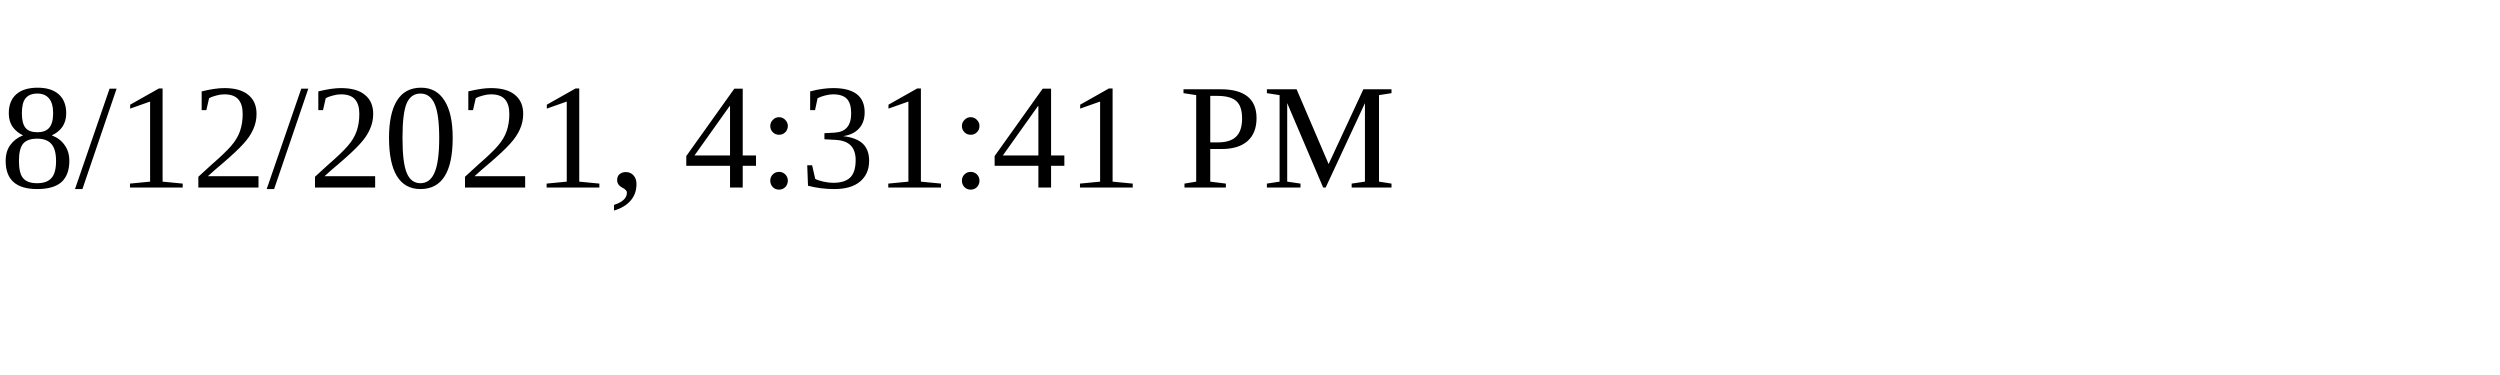
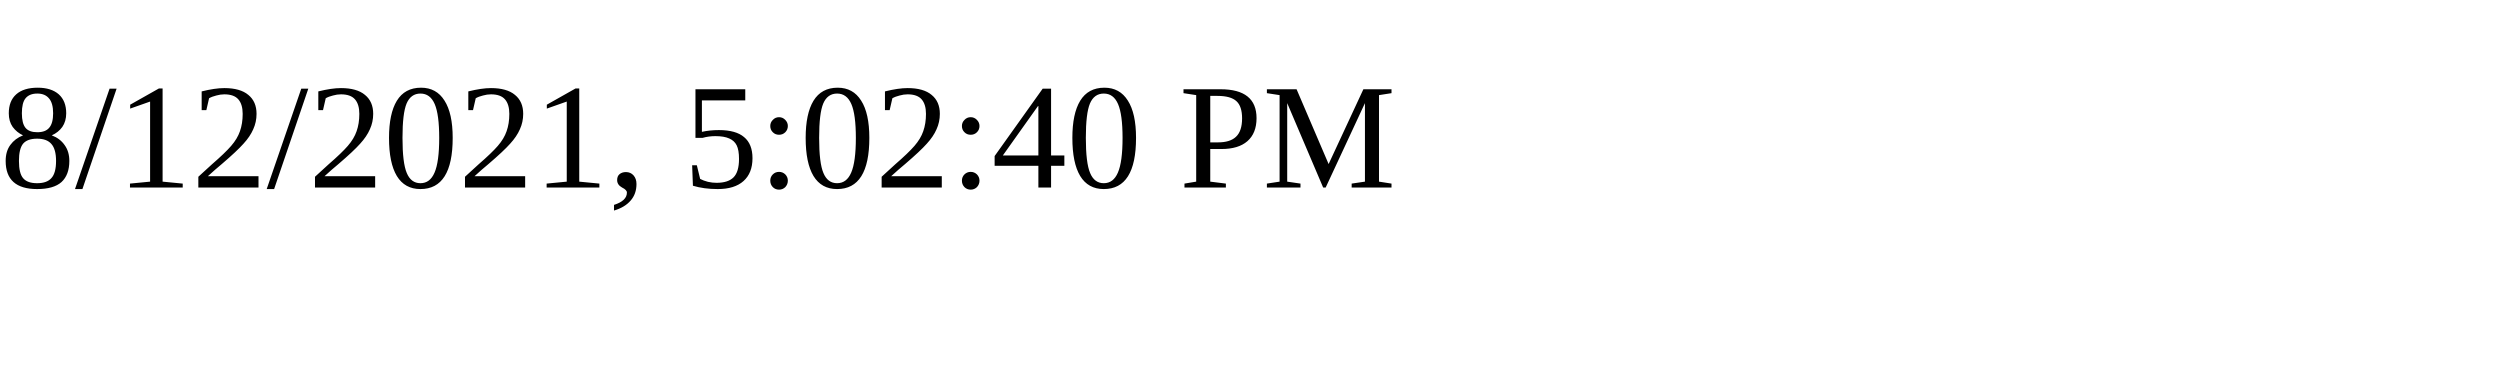
<svg xmlns="http://www.w3.org/2000/svg" height="30" width="200">
-   <text x="0" y="15">8/12/2021, 4:31:41 PM</text>
+   <text x="0" y="15">8/12/2021, 5:02:40 PM</text>
</svg>
